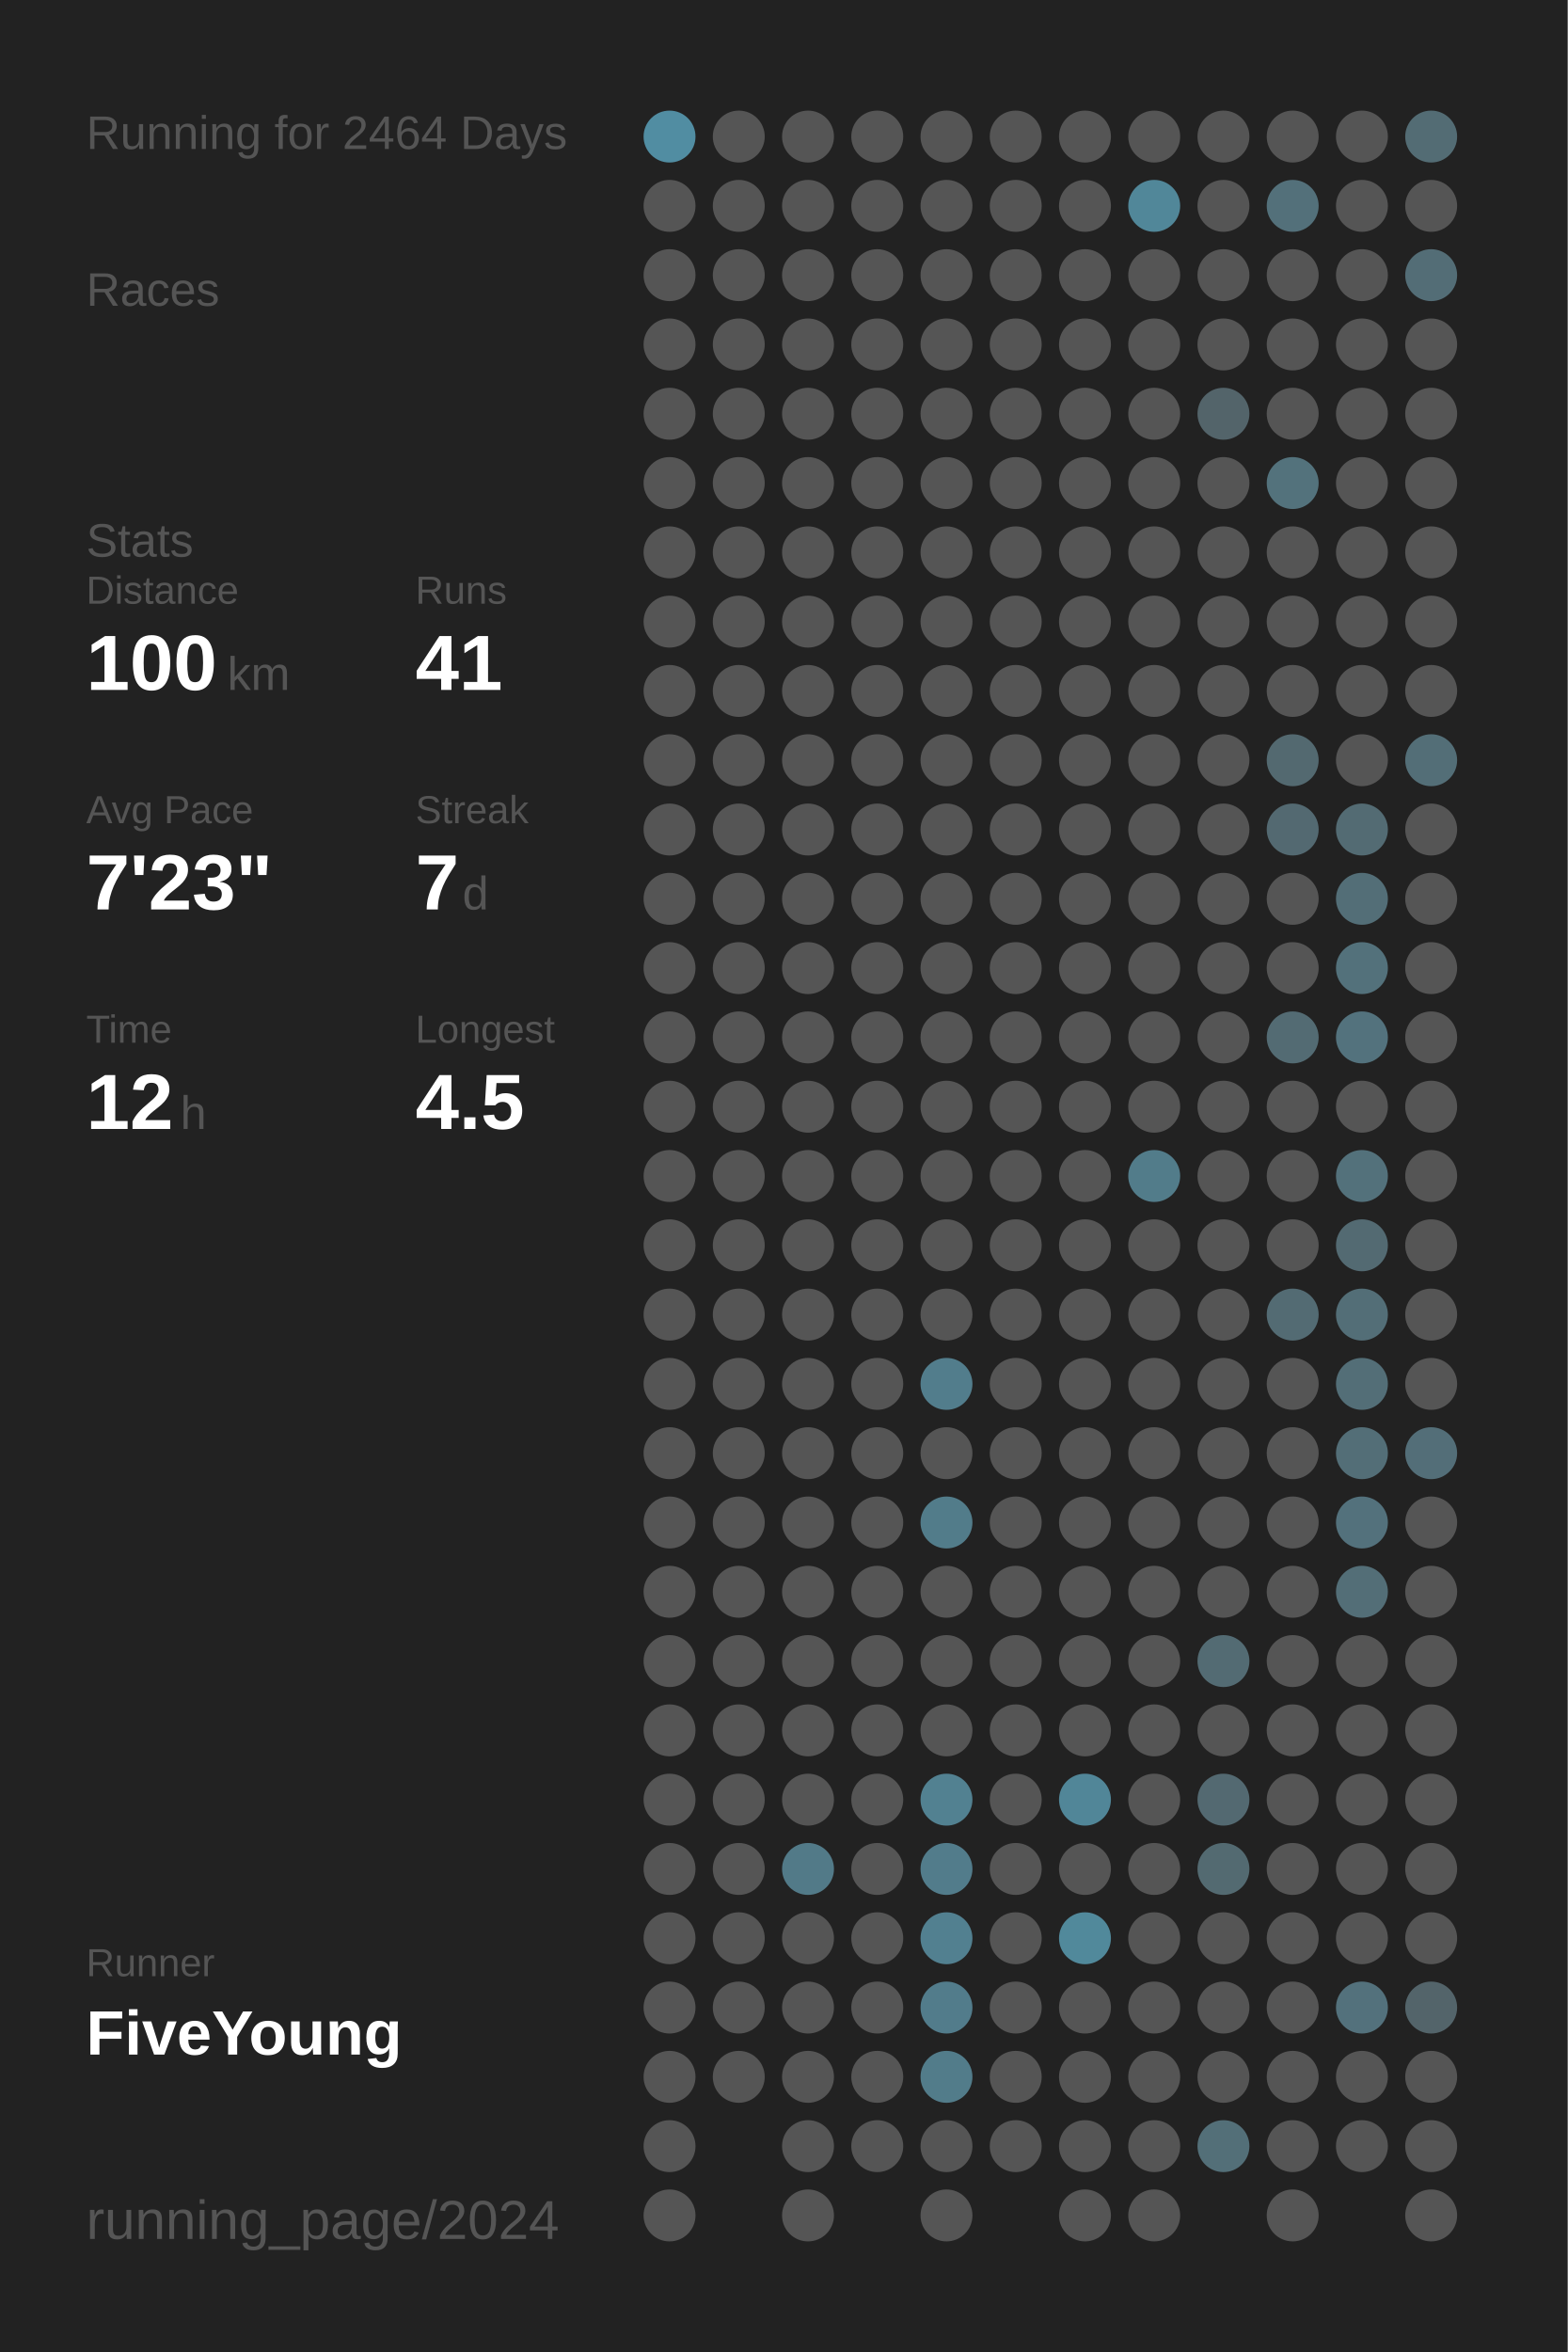
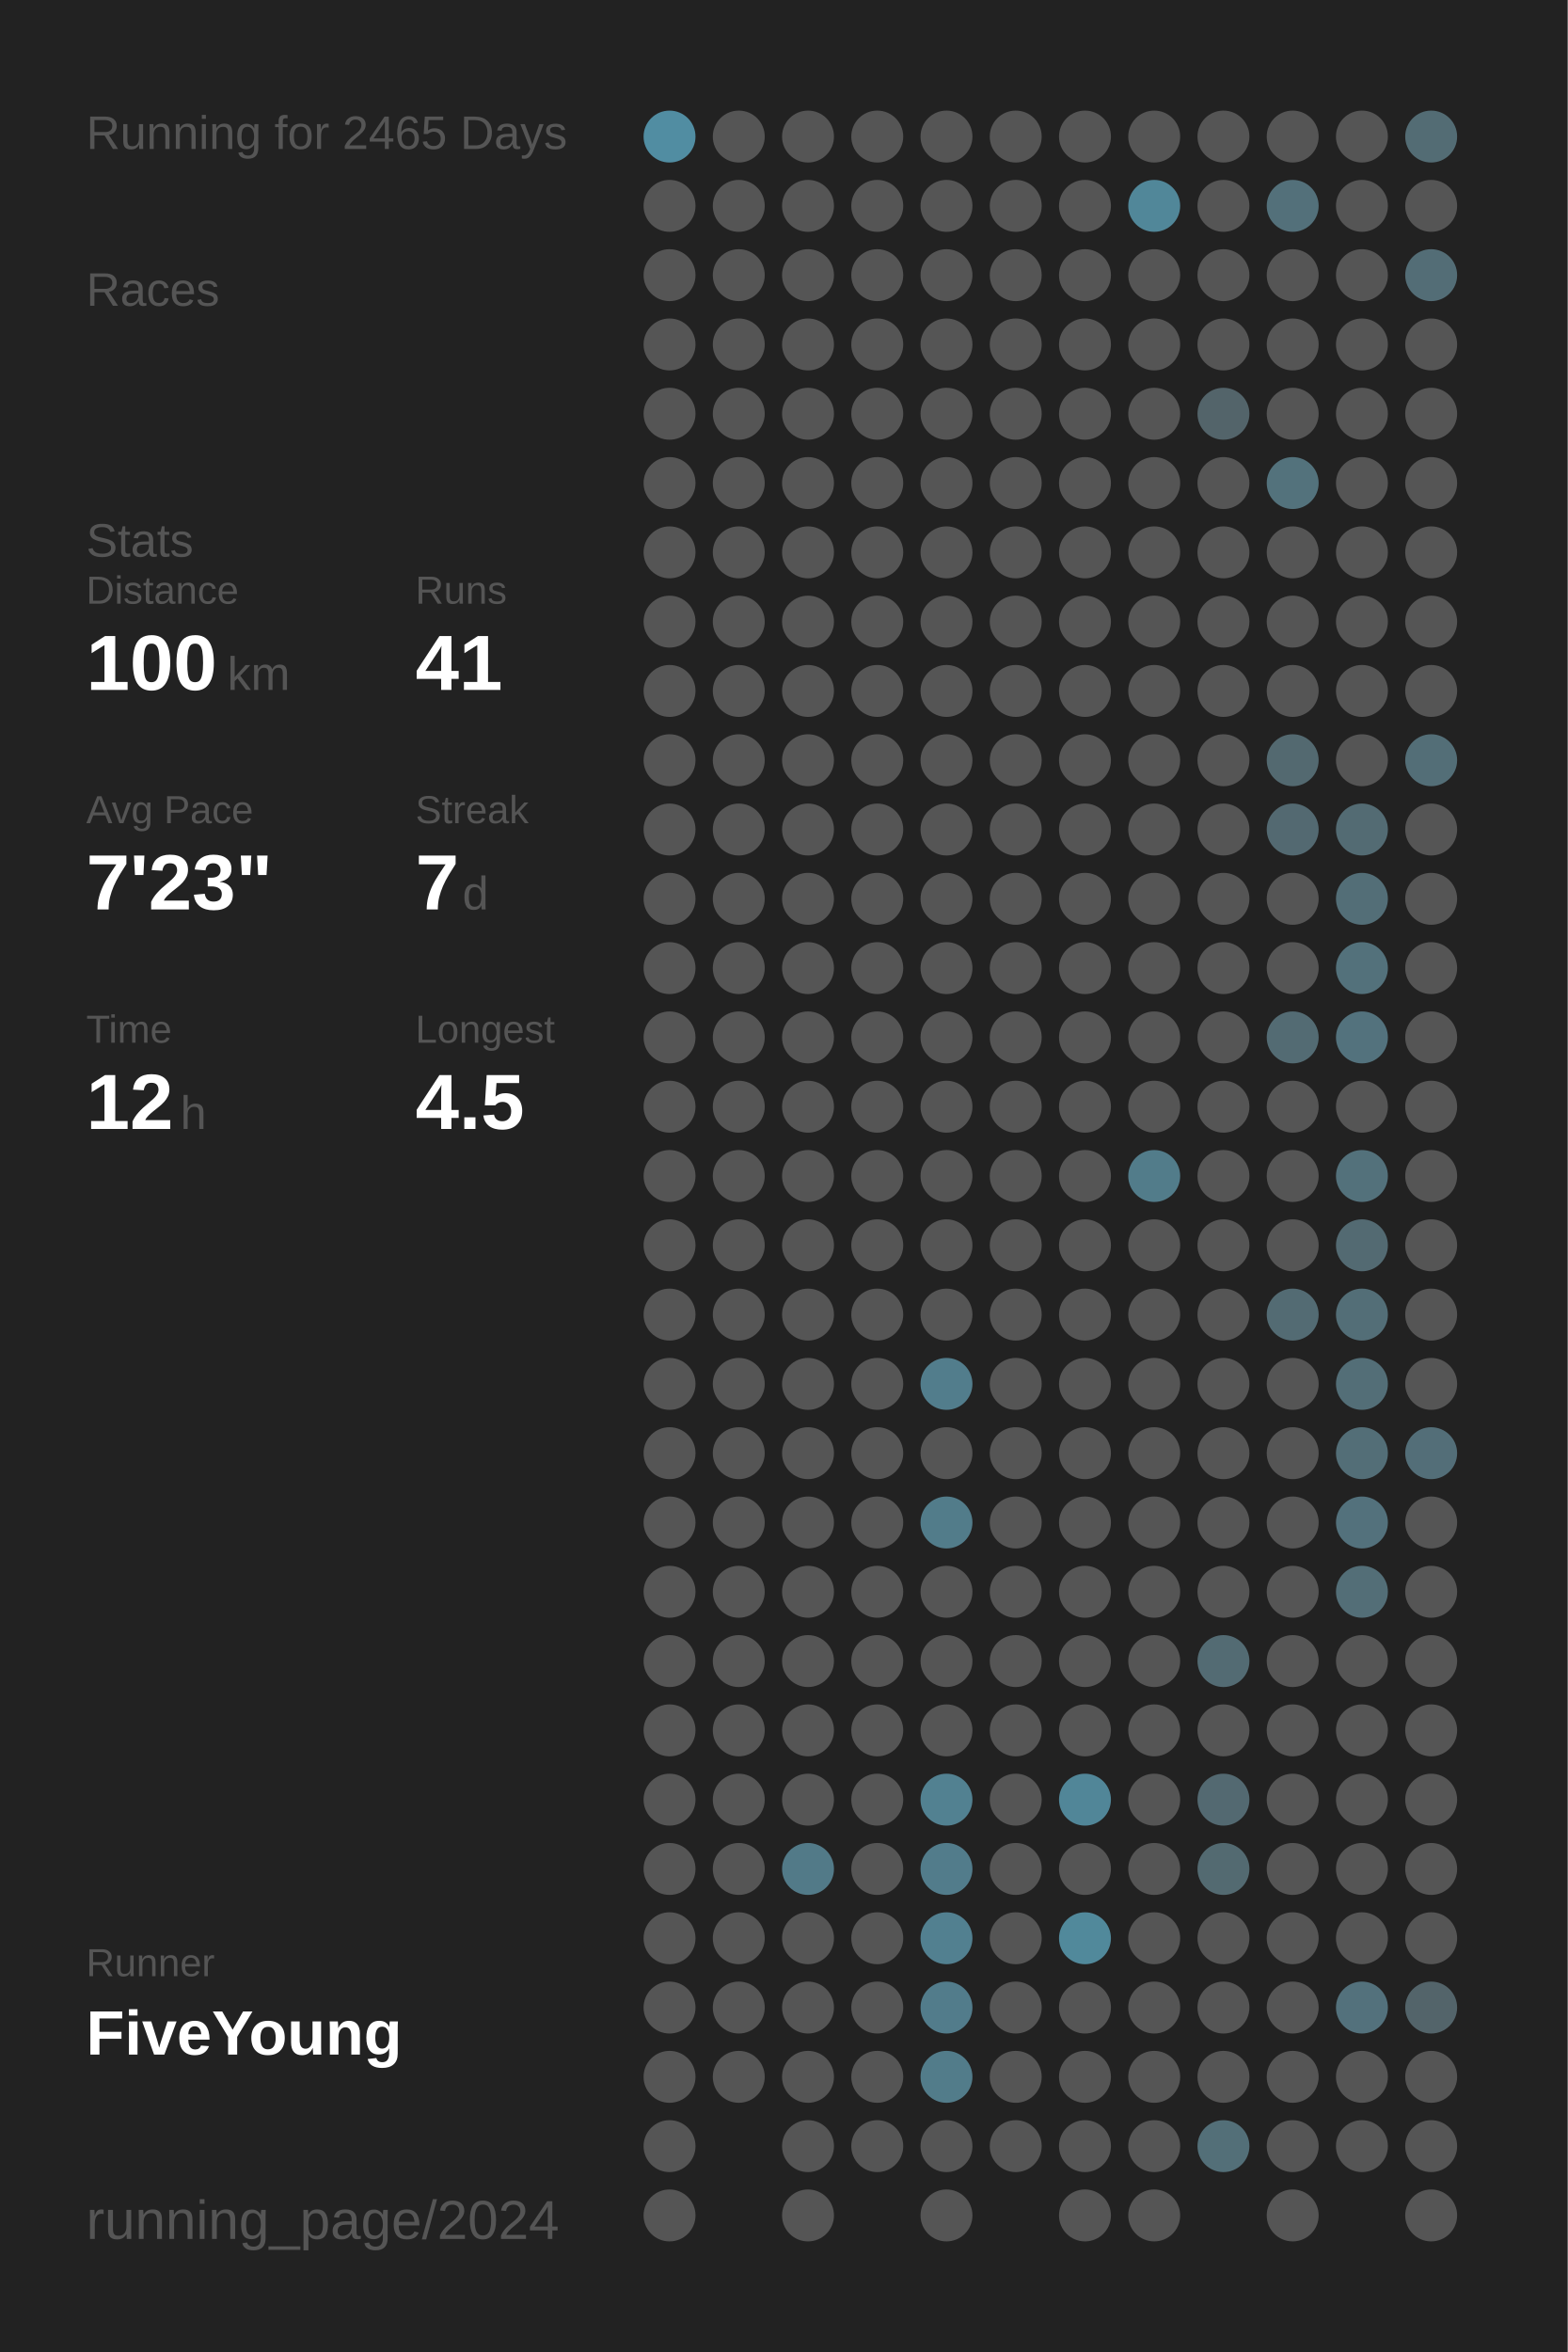
<svg xmlns="http://www.w3.org/2000/svg" baseProfile="full" height="300mm" version="1.1" viewBox="0,0,200,300" width="200mm">
  <defs />
  <rect fill="#222222" height="300" width="200" x="0" y="0" />
-   <text fill="#555555" style="font-size:6px; font-family:Arial;" x="11" y="19">Running for 2464 Days</text>
+   <text fill="#555555" style="font-size:6px; font-family:Arial;" x="11" y="19">Running for 2465 Days</text>
  <text fill="#555555" style="font-size:6px; font-family:Arial;" x="11" y="39">Races</text>
  <text fill="#555555" style="font-size:6px; font-family:Arial;" x="11" y="71">Stats</text>
  <text fill="#555555" style="font-size:5px; font-family:Arial;" x="11" y="77">Distance</text>
  <text fill="#FFFFFF" style="font-size:10px; font-family:Arial; font-weight:bold;" x="11" y="88">100</text>
  <text fill="#555555" style="font-size:6px; font-family:Arial;" x="29" y="88">km</text>
  <text fill="#555555" style="font-size:5px; font-family:Arial;" x="53" y="77">Runs</text>
  <text fill="#FFFFFF" style="font-size:10px; font-family:Arial; font-weight:bold;" x="53" y="88">41</text>
  <text fill="#555555" style="font-size:5px; font-family:Arial;" x="11" y="105">Avg Pace</text>
  <text fill="#FFFFFF" style="font-size:10px; font-family:Arial; font-weight:bold;" x="11" y="116">7'23"</text>
  <text fill="#555555" style="font-size:5px; font-family:Arial;" x="53" y="105">Streak</text>
  <text fill="#FFFFFF" style="font-size:10px; font-family:Arial; font-weight:bold;" x="53" y="116">7</text>
  <text fill="#555555" style="font-size:6px; font-family:Arial;" x="59" y="116">d</text>
  <text fill="#555555" style="font-size:5px; font-family:Arial;" x="11" y="133">Time</text>
  <text fill="#FFFFFF" style="font-size:10px; font-family:Arial; font-weight:bold;" x="11" y="144">12</text>
  <text fill="#555555" style="font-size:6px; font-family:Arial;" x="23" y="144">h</text>
  <text fill="#555555" style="font-size:5px; font-family:Arial;" x="53" y="133">Longest</text>
  <text fill="#FFFFFF" style="font-size:10px; font-family:Arial; font-weight:bold;" x="53" y="144">4.5</text>
  <text fill="#555555" style="font-size:5px; font-family:Arial;" x="11" y="252.065">Runner</text>
  <text fill="#FFFFFF" style="font-size:8px; font-family:Arial; font-weight:bold;" x="11" y="262.065">FiveYoung</text>
  <text fill="#555555" style="font-size:7px; font-family:Arial;" x="11" y="285.581">running_page/2024</text>
  <circle cx="85.417" cy="17.419" fill="#518da2" r="3.312" />
  <circle cx="85.417" cy="26.258" fill="#555555" r="3.312" />
  <circle cx="85.417" cy="35.097" fill="#555555" r="3.312" />
  <circle cx="85.417" cy="43.935" fill="#555555" r="3.312" />
  <circle cx="85.417" cy="52.774" fill="#555555" r="3.312" />
  <circle cx="85.417" cy="61.613" fill="#555555" r="3.312" />
  <circle cx="85.417" cy="70.452" fill="#555555" r="3.312" />
  <circle cx="85.417" cy="79.29" fill="#555555" r="3.312" />
  <circle cx="85.417" cy="88.129" fill="#555555" r="3.312" />
  <circle cx="85.417" cy="96.968" fill="#555555" r="3.312" />
  <circle cx="85.417" cy="105.806" fill="#555555" r="3.312" />
  <circle cx="85.417" cy="114.645" fill="#555555" r="3.312" />
  <circle cx="85.417" cy="123.484" fill="#555555" r="3.312" />
  <circle cx="85.417" cy="132.323" fill="#555555" r="3.312" />
  <circle cx="85.417" cy="141.161" fill="#555555" r="3.312" />
  <circle cx="85.417" cy="150" fill="#555555" r="3.312" />
  <circle cx="85.417" cy="158.839" fill="#555555" r="3.312" />
  <circle cx="85.417" cy="167.677" fill="#555555" r="3.312" />
  <circle cx="85.417" cy="176.516" fill="#555555" r="3.312" />
  <circle cx="85.417" cy="185.355" fill="#555555" r="3.312" />
  <circle cx="85.417" cy="194.194" fill="#555555" r="3.312" />
  <circle cx="85.417" cy="203.032" fill="#555555" r="3.312" />
  <circle cx="85.417" cy="211.871" fill="#555555" r="3.312" />
  <circle cx="85.417" cy="220.71" fill="#555555" r="3.312" />
  <circle cx="85.417" cy="229.548" fill="#555555" r="3.312" />
  <circle cx="85.417" cy="238.387" fill="#555555" r="3.312" />
  <circle cx="85.417" cy="247.226" fill="#555555" r="3.312" />
  <circle cx="85.417" cy="256.065" fill="#555555" r="3.312" />
  <circle cx="85.417" cy="264.903" fill="#555555" r="3.312" />
  <circle cx="85.417" cy="273.742" fill="#555555" r="3.312" />
  <circle cx="85.417" cy="282.581" fill="#555555" r="3.312" />
  <circle cx="94.25" cy="17.419" fill="#555555" r="3.312" />
  <circle cx="94.25" cy="26.258" fill="#555555" r="3.312" />
  <circle cx="94.25" cy="35.097" fill="#555555" r="3.312" />
  <circle cx="94.25" cy="43.935" fill="#555555" r="3.312" />
  <circle cx="94.25" cy="52.774" fill="#555555" r="3.312" />
  <circle cx="94.25" cy="61.613" fill="#555555" r="3.312" />
  <circle cx="94.25" cy="70.452" fill="#555555" r="3.312" />
  <circle cx="94.25" cy="79.29" fill="#555555" r="3.312" />
  <circle cx="94.25" cy="88.129" fill="#555555" r="3.312" />
  <circle cx="94.25" cy="96.968" fill="#555555" r="3.312" />
  <circle cx="94.25" cy="105.806" fill="#555555" r="3.312" />
  <circle cx="94.25" cy="114.645" fill="#555555" r="3.312" />
  <circle cx="94.25" cy="123.484" fill="#555555" r="3.312" />
  <circle cx="94.25" cy="132.323" fill="#555555" r="3.312" />
  <circle cx="94.25" cy="141.161" fill="#555555" r="3.312" />
  <circle cx="94.25" cy="150" fill="#555555" r="3.312" />
  <circle cx="94.25" cy="158.839" fill="#555555" r="3.312" />
  <circle cx="94.25" cy="167.677" fill="#555555" r="3.312" />
  <circle cx="94.25" cy="176.516" fill="#555555" r="3.312" />
  <circle cx="94.25" cy="185.355" fill="#555555" r="3.312" />
  <circle cx="94.25" cy="194.194" fill="#555555" r="3.312" />
  <circle cx="94.25" cy="203.032" fill="#555555" r="3.312" />
  <circle cx="94.25" cy="211.871" fill="#555555" r="3.312" />
  <circle cx="94.25" cy="220.71" fill="#555555" r="3.312" />
  <circle cx="94.25" cy="229.548" fill="#555555" r="3.312" />
  <circle cx="94.25" cy="238.387" fill="#555555" r="3.312" />
  <circle cx="94.25" cy="247.226" fill="#555555" r="3.312" />
  <circle cx="94.25" cy="256.065" fill="#555555" r="3.312" />
  <circle cx="94.25" cy="264.903" fill="#555555" r="3.312" />
  <circle cx="103.083" cy="17.419" fill="#555555" r="3.312" />
  <circle cx="103.083" cy="26.258" fill="#555555" r="3.312" />
  <circle cx="103.083" cy="35.097" fill="#555555" r="3.312" />
  <circle cx="103.083" cy="43.935" fill="#555555" r="3.312" />
  <circle cx="103.083" cy="52.774" fill="#555555" r="3.312" />
  <circle cx="103.083" cy="61.613" fill="#555555" r="3.312" />
  <circle cx="103.083" cy="70.452" fill="#555555" r="3.312" />
  <circle cx="103.083" cy="79.29" fill="#555555" r="3.312" />
  <circle cx="103.083" cy="88.129" fill="#555555" r="3.312" />
  <circle cx="103.083" cy="96.968" fill="#555555" r="3.312" />
  <circle cx="103.083" cy="105.806" fill="#555555" r="3.312" />
  <circle cx="103.083" cy="114.645" fill="#555555" r="3.312" />
  <circle cx="103.083" cy="123.484" fill="#555555" r="3.312" />
  <circle cx="103.083" cy="132.323" fill="#555555" r="3.312" />
  <circle cx="103.083" cy="141.161" fill="#555555" r="3.312" />
  <circle cx="103.083" cy="150" fill="#555555" r="3.312" />
  <circle cx="103.083" cy="158.839" fill="#555555" r="3.312" />
  <circle cx="103.083" cy="167.677" fill="#555555" r="3.312" />
  <circle cx="103.083" cy="176.516" fill="#555555" r="3.312" />
  <circle cx="103.083" cy="185.355" fill="#555555" r="3.312" />
  <circle cx="103.083" cy="194.194" fill="#555555" r="3.312" />
  <circle cx="103.083" cy="203.032" fill="#555555" r="3.312" />
  <circle cx="103.083" cy="211.871" fill="#555555" r="3.312" />
  <circle cx="103.083" cy="220.71" fill="#555555" r="3.312" />
  <circle cx="103.083" cy="229.548" fill="#555555" r="3.312" />
  <circle cx="103.083" cy="238.387" fill="#527a88" r="3.312" />
  <circle cx="103.083" cy="247.226" fill="#555555" r="3.312" />
  <circle cx="103.083" cy="256.065" fill="#555555" r="3.312" />
  <circle cx="103.083" cy="264.903" fill="#555555" r="3.312" />
  <circle cx="103.083" cy="273.742" fill="#555555" r="3.312" />
  <circle cx="103.083" cy="282.581" fill="#555555" r="3.312" />
  <circle cx="111.917" cy="17.419" fill="#555555" r="3.312" />
  <circle cx="111.917" cy="26.258" fill="#555555" r="3.312" />
  <circle cx="111.917" cy="35.097" fill="#555555" r="3.312" />
  <circle cx="111.917" cy="43.935" fill="#555555" r="3.312" />
  <circle cx="111.917" cy="52.774" fill="#555555" r="3.312" />
  <circle cx="111.917" cy="61.613" fill="#555555" r="3.312" />
  <circle cx="111.917" cy="70.452" fill="#555555" r="3.312" />
  <circle cx="111.917" cy="79.29" fill="#555555" r="3.312" />
  <circle cx="111.917" cy="88.129" fill="#555555" r="3.312" />
  <circle cx="111.917" cy="96.968" fill="#555555" r="3.312" />
  <circle cx="111.917" cy="105.806" fill="#555555" r="3.312" />
  <circle cx="111.917" cy="114.645" fill="#555555" r="3.312" />
  <circle cx="111.917" cy="123.484" fill="#555555" r="3.312" />
  <circle cx="111.917" cy="132.323" fill="#555555" r="3.312" />
  <circle cx="111.917" cy="141.161" fill="#555555" r="3.312" />
  <circle cx="111.917" cy="150" fill="#555555" r="3.312" />
  <circle cx="111.917" cy="158.839" fill="#555555" r="3.312" />
  <circle cx="111.917" cy="167.677" fill="#555555" r="3.312" />
  <circle cx="111.917" cy="176.516" fill="#555555" r="3.312" />
  <circle cx="111.917" cy="185.355" fill="#555555" r="3.312" />
  <circle cx="111.917" cy="194.194" fill="#555555" r="3.312" />
  <circle cx="111.917" cy="203.032" fill="#555555" r="3.312" />
  <circle cx="111.917" cy="211.871" fill="#555555" r="3.312" />
  <circle cx="111.917" cy="220.71" fill="#555555" r="3.312" />
  <circle cx="111.917" cy="229.548" fill="#555555" r="3.312" />
  <circle cx="111.917" cy="238.387" fill="#555555" r="3.312" />
  <circle cx="111.917" cy="247.226" fill="#555555" r="3.312" />
  <circle cx="111.917" cy="256.065" fill="#555555" r="3.312" />
  <circle cx="111.917" cy="264.903" fill="#555555" r="3.312" />
  <circle cx="111.917" cy="273.742" fill="#555555" r="3.312" />
  <circle cx="120.75" cy="17.419" fill="#555555" r="3.312" />
  <circle cx="120.75" cy="26.258" fill="#555555" r="3.312" />
  <circle cx="120.75" cy="35.097" fill="#555555" r="3.312" />
  <circle cx="120.75" cy="43.935" fill="#555555" r="3.312" />
  <circle cx="120.75" cy="52.774" fill="#555555" r="3.312" />
  <circle cx="120.75" cy="61.613" fill="#555555" r="3.312" />
  <circle cx="120.75" cy="70.452" fill="#555555" r="3.312" />
  <circle cx="120.75" cy="79.29" fill="#555555" r="3.312" />
  <circle cx="120.75" cy="88.129" fill="#555555" r="3.312" />
  <circle cx="120.75" cy="96.968" fill="#555555" r="3.312" />
  <circle cx="120.75" cy="105.806" fill="#555555" r="3.312" />
  <circle cx="120.75" cy="114.645" fill="#555555" r="3.312" />
  <circle cx="120.75" cy="123.484" fill="#555555" r="3.312" />
  <circle cx="120.75" cy="132.323" fill="#555555" r="3.312" />
  <circle cx="120.75" cy="141.161" fill="#555555" r="3.312" />
  <circle cx="120.75" cy="150" fill="#555555" r="3.312" />
  <circle cx="120.75" cy="158.839" fill="#555555" r="3.312" />
  <circle cx="120.75" cy="167.677" fill="#555555" r="3.312" />
  <circle cx="120.75" cy="176.516" fill="#527d8c" r="3.312" />
  <circle cx="120.75" cy="185.355" fill="#555555" r="3.312" />
  <circle cx="120.75" cy="194.194" fill="#527c8a" r="3.312" />
  <circle cx="120.75" cy="203.032" fill="#555555" r="3.312" />
  <circle cx="120.75" cy="211.871" fill="#555555" r="3.312" />
  <circle cx="120.75" cy="220.71" fill="#555555" r="3.312" />
  <circle cx="120.75" cy="229.548" fill="#528191" r="3.312" />
  <circle cx="120.75" cy="238.387" fill="#527c8b" r="3.312" />
  <circle cx="120.75" cy="247.226" fill="#528090" r="3.312" />
  <circle cx="120.75" cy="256.065" fill="#527c8b" r="3.312" />
  <circle cx="120.75" cy="264.903" fill="#527c8a" r="3.312" />
  <circle cx="120.75" cy="273.742" fill="#555555" r="3.312" />
  <circle cx="120.75" cy="282.581" fill="#555555" r="3.312" />
  <circle cx="129.583" cy="17.419" fill="#555555" r="3.312" />
  <circle cx="129.583" cy="26.258" fill="#555555" r="3.312" />
  <circle cx="129.583" cy="35.097" fill="#555555" r="3.312" />
  <circle cx="129.583" cy="43.935" fill="#555555" r="3.312" />
  <circle cx="129.583" cy="52.774" fill="#555555" r="3.312" />
  <circle cx="129.583" cy="61.613" fill="#555555" r="3.312" />
  <circle cx="129.583" cy="70.452" fill="#555555" r="3.312" />
  <circle cx="129.583" cy="79.29" fill="#555555" r="3.312" />
  <circle cx="129.583" cy="88.129" fill="#555555" r="3.312" />
  <circle cx="129.583" cy="96.968" fill="#555555" r="3.312" />
  <circle cx="129.583" cy="105.806" fill="#555555" r="3.312" />
  <circle cx="129.583" cy="114.645" fill="#555555" r="3.312" />
  <circle cx="129.583" cy="123.484" fill="#555555" r="3.312" />
  <circle cx="129.583" cy="132.323" fill="#555555" r="3.312" />
  <circle cx="129.583" cy="141.161" fill="#555555" r="3.312" />
  <circle cx="129.583" cy="150" fill="#555555" r="3.312" />
  <circle cx="129.583" cy="158.839" fill="#555555" r="3.312" />
  <circle cx="129.583" cy="167.677" fill="#555555" r="3.312" />
  <circle cx="129.583" cy="176.516" fill="#555555" r="3.312" />
  <circle cx="129.583" cy="185.355" fill="#555555" r="3.312" />
  <circle cx="129.583" cy="194.194" fill="#555555" r="3.312" />
  <circle cx="129.583" cy="203.032" fill="#555555" r="3.312" />
  <circle cx="129.583" cy="211.871" fill="#555555" r="3.312" />
  <circle cx="129.583" cy="220.71" fill="#555555" r="3.312" />
  <circle cx="129.583" cy="229.548" fill="#555555" r="3.312" />
  <circle cx="129.583" cy="238.387" fill="#555555" r="3.312" />
  <circle cx="129.583" cy="247.226" fill="#555555" r="3.312" />
  <circle cx="129.583" cy="256.065" fill="#555555" r="3.312" />
  <circle cx="129.583" cy="264.903" fill="#555555" r="3.312" />
  <circle cx="129.583" cy="273.742" fill="#555555" r="3.312" />
  <circle cx="138.417" cy="17.419" fill="#555555" r="3.312" />
  <circle cx="138.417" cy="26.258" fill="#555555" r="3.312" />
  <circle cx="138.417" cy="35.097" fill="#555555" r="3.312" />
  <circle cx="138.417" cy="43.935" fill="#555555" r="3.312" />
  <circle cx="138.417" cy="52.774" fill="#555555" r="3.312" />
  <circle cx="138.417" cy="61.613" fill="#555555" r="3.312" />
  <circle cx="138.417" cy="70.452" fill="#555555" r="3.312" />
  <circle cx="138.417" cy="79.29" fill="#555555" r="3.312" />
  <circle cx="138.417" cy="88.129" fill="#555555" r="3.312" />
  <circle cx="138.417" cy="96.968" fill="#555555" r="3.312" />
  <circle cx="138.417" cy="105.806" fill="#555555" r="3.312" />
  <circle cx="138.417" cy="114.645" fill="#555555" r="3.312" />
  <circle cx="138.417" cy="123.484" fill="#555555" r="3.312" />
  <circle cx="138.417" cy="132.323" fill="#555555" r="3.312" />
  <circle cx="138.417" cy="141.161" fill="#555555" r="3.312" />
  <circle cx="138.417" cy="150" fill="#555555" r="3.312" />
  <circle cx="138.417" cy="158.839" fill="#555555" r="3.312" />
  <circle cx="138.417" cy="167.677" fill="#555555" r="3.312" />
  <circle cx="138.417" cy="176.516" fill="#555555" r="3.312" />
  <circle cx="138.417" cy="185.355" fill="#555555" r="3.312" />
  <circle cx="138.417" cy="194.194" fill="#555555" r="3.312" />
  <circle cx="138.417" cy="203.032" fill="#555555" r="3.312" />
  <circle cx="138.417" cy="211.871" fill="#555555" r="3.312" />
  <circle cx="138.417" cy="220.71" fill="#555555" r="3.312" />
  <circle cx="138.417" cy="229.548" fill="#518698" r="3.312" />
  <circle cx="138.417" cy="238.387" fill="#555555" r="3.312" />
  <circle cx="138.417" cy="247.226" fill="#51899b" r="3.312" />
  <circle cx="138.417" cy="256.065" fill="#555555" r="3.312" />
  <circle cx="138.417" cy="264.903" fill="#555555" r="3.312" />
  <circle cx="138.417" cy="273.742" fill="#555555" r="3.312" />
  <circle cx="138.417" cy="282.581" fill="#555555" r="3.312" />
  <circle cx="147.25" cy="17.419" fill="#555555" r="3.312" />
  <circle cx="147.25" cy="26.258" fill="#518799" r="3.312" />
  <circle cx="147.25" cy="35.097" fill="#555555" r="3.312" />
  <circle cx="147.25" cy="43.935" fill="#555555" r="3.312" />
  <circle cx="147.25" cy="52.774" fill="#555555" r="3.312" />
  <circle cx="147.25" cy="61.613" fill="#555555" r="3.312" />
  <circle cx="147.25" cy="70.452" fill="#555555" r="3.312" />
  <circle cx="147.25" cy="79.29" fill="#555555" r="3.312" />
  <circle cx="147.25" cy="88.129" fill="#555555" r="3.312" />
  <circle cx="147.25" cy="96.968" fill="#555555" r="3.312" />
  <circle cx="147.25" cy="105.806" fill="#555555" r="3.312" />
  <circle cx="147.25" cy="114.645" fill="#555555" r="3.312" />
  <circle cx="147.25" cy="123.484" fill="#555555" r="3.312" />
  <circle cx="147.25" cy="132.323" fill="#555555" r="3.312" />
  <circle cx="147.25" cy="141.161" fill="#555555" r="3.312" />
  <circle cx="147.25" cy="150" fill="#527c8a" r="3.312" />
  <circle cx="147.25" cy="158.839" fill="#555555" r="3.312" />
  <circle cx="147.25" cy="167.677" fill="#555555" r="3.312" />
  <circle cx="147.25" cy="176.516" fill="#555555" r="3.312" />
  <circle cx="147.25" cy="185.355" fill="#555555" r="3.312" />
  <circle cx="147.25" cy="194.194" fill="#555555" r="3.312" />
  <circle cx="147.25" cy="203.032" fill="#555555" r="3.312" />
  <circle cx="147.25" cy="211.871" fill="#555555" r="3.312" />
  <circle cx="147.25" cy="220.71" fill="#555555" r="3.312" />
  <circle cx="147.25" cy="229.548" fill="#555555" r="3.312" />
  <circle cx="147.25" cy="238.387" fill="#555555" r="3.312" />
  <circle cx="147.25" cy="247.226" fill="#555555" r="3.312" />
  <circle cx="147.25" cy="256.065" fill="#555555" r="3.312" />
  <circle cx="147.25" cy="264.903" fill="#555555" r="3.312" />
  <circle cx="147.25" cy="273.742" fill="#555555" r="3.312" />
  <circle cx="147.25" cy="282.581" fill="#555555" r="3.312" />
  <circle cx="156.083" cy="17.419" fill="#555555" r="3.312" />
  <circle cx="156.083" cy="26.258" fill="#555555" r="3.312" />
  <circle cx="156.083" cy="35.097" fill="#555555" r="3.312" />
  <circle cx="156.083" cy="43.935" fill="#555555" r="3.312" />
  <circle cx="156.083" cy="52.774" fill="#53646a" r="3.312" />
  <circle cx="156.083" cy="61.613" fill="#555555" r="3.312" />
  <circle cx="156.083" cy="70.452" fill="#555555" r="3.312" />
  <circle cx="156.083" cy="79.29" fill="#555555" r="3.312" />
  <circle cx="156.083" cy="88.129" fill="#555555" r="3.312" />
  <circle cx="156.083" cy="96.968" fill="#555555" r="3.312" />
  <circle cx="156.083" cy="105.806" fill="#555555" r="3.312" />
  <circle cx="156.083" cy="114.645" fill="#555555" r="3.312" />
  <circle cx="156.083" cy="123.484" fill="#555555" r="3.312" />
  <circle cx="156.083" cy="132.323" fill="#555555" r="3.312" />
  <circle cx="156.083" cy="141.161" fill="#555555" r="3.312" />
  <circle cx="156.083" cy="150" fill="#555555" r="3.312" />
  <circle cx="156.083" cy="158.839" fill="#555555" r="3.312" />
  <circle cx="156.083" cy="167.677" fill="#555555" r="3.312" />
  <circle cx="156.083" cy="176.516" fill="#555555" r="3.312" />
  <circle cx="156.083" cy="185.355" fill="#555555" r="3.312" />
  <circle cx="156.083" cy="194.194" fill="#555555" r="3.312" />
  <circle cx="156.083" cy="203.032" fill="#555555" r="3.312" />
  <circle cx="156.083" cy="211.871" fill="#536b73" r="3.312" />
  <circle cx="156.083" cy="220.71" fill="#555555" r="3.312" />
  <circle cx="156.083" cy="229.548" fill="#536971" r="3.312" />
  <circle cx="156.083" cy="238.387" fill="#536a71" r="3.312" />
  <circle cx="156.083" cy="247.226" fill="#555555" r="3.312" />
  <circle cx="156.083" cy="256.065" fill="#555555" r="3.312" />
  <circle cx="156.083" cy="264.903" fill="#555555" r="3.312" />
  <circle cx="156.083" cy="273.742" fill="#536f78" r="3.312" />
  <circle cx="164.917" cy="17.419" fill="#555555" r="3.312" />
  <circle cx="164.917" cy="26.258" fill="#53707a" r="3.312" />
  <circle cx="164.917" cy="35.097" fill="#555555" r="3.312" />
  <circle cx="164.917" cy="43.935" fill="#555555" r="3.312" />
  <circle cx="164.917" cy="52.774" fill="#555555" r="3.312" />
  <circle cx="164.917" cy="61.613" fill="#53727c" r="3.312" />
  <circle cx="164.917" cy="70.452" fill="#555555" r="3.312" />
  <circle cx="164.917" cy="79.29" fill="#555555" r="3.312" />
  <circle cx="164.917" cy="88.129" fill="#555555" r="3.312" />
  <circle cx="164.917" cy="96.968" fill="#536970" r="3.312" />
  <circle cx="164.917" cy="105.806" fill="#536971" r="3.312" />
  <circle cx="164.917" cy="114.645" fill="#555555" r="3.312" />
  <circle cx="164.917" cy="123.484" fill="#555555" r="3.312" />
  <circle cx="164.917" cy="132.323" fill="#536b73" r="3.312" />
  <circle cx="164.917" cy="141.161" fill="#555555" r="3.312" />
  <circle cx="164.917" cy="150" fill="#555555" r="3.312" />
  <circle cx="164.917" cy="158.839" fill="#555555" r="3.312" />
  <circle cx="164.917" cy="167.677" fill="#536b73" r="3.312" />
  <circle cx="164.917" cy="176.516" fill="#555555" r="3.312" />
  <circle cx="164.917" cy="185.355" fill="#555555" r="3.312" />
  <circle cx="164.917" cy="194.194" fill="#555555" r="3.312" />
  <circle cx="164.917" cy="203.032" fill="#555555" r="3.312" />
  <circle cx="164.917" cy="211.871" fill="#555555" r="3.312" />
  <circle cx="164.917" cy="220.71" fill="#555555" r="3.312" />
  <circle cx="164.917" cy="229.548" fill="#555555" r="3.312" />
  <circle cx="164.917" cy="238.387" fill="#555555" r="3.312" />
  <circle cx="164.917" cy="247.226" fill="#555555" r="3.312" />
  <circle cx="164.917" cy="256.065" fill="#555555" r="3.312" />
  <circle cx="164.917" cy="264.903" fill="#555555" r="3.312" />
  <circle cx="164.917" cy="273.742" fill="#555555" r="3.312" />
  <circle cx="164.917" cy="282.581" fill="#555555" r="3.312" />
  <circle cx="173.75" cy="17.419" fill="#555555" r="3.312" />
  <circle cx="173.75" cy="26.258" fill="#555555" r="3.312" />
  <circle cx="173.75" cy="35.097" fill="#555555" r="3.312" />
  <circle cx="173.75" cy="43.935" fill="#555555" r="3.312" />
  <circle cx="173.75" cy="52.774" fill="#555555" r="3.312" />
  <circle cx="173.75" cy="61.613" fill="#555555" r="3.312" />
  <circle cx="173.75" cy="70.452" fill="#555555" r="3.312" />
  <circle cx="173.75" cy="79.29" fill="#555555" r="3.312" />
  <circle cx="173.75" cy="88.129" fill="#555555" r="3.312" />
  <circle cx="173.75" cy="96.968" fill="#555555" r="3.312" />
  <circle cx="173.75" cy="105.806" fill="#536b73" r="3.312" />
  <circle cx="173.75" cy="114.645" fill="#536e77" r="3.312" />
  <circle cx="173.75" cy="123.484" fill="#53717b" r="3.312" />
  <circle cx="173.75" cy="132.323" fill="#53727d" r="3.312" />
  <circle cx="173.75" cy="141.161" fill="#555555" r="3.312" />
  <circle cx="173.75" cy="150" fill="#53717b" r="3.312" />
  <circle cx="173.75" cy="158.839" fill="#536a72" r="3.312" />
  <circle cx="173.75" cy="167.677" fill="#536e77" r="3.312" />
  <circle cx="173.75" cy="176.516" fill="#536e77" r="3.312" />
  <circle cx="173.75" cy="185.355" fill="#536e77" r="3.312" />
  <circle cx="173.75" cy="194.194" fill="#53717c" r="3.312" />
  <circle cx="173.75" cy="203.032" fill="#536e77" r="3.312" />
  <circle cx="173.75" cy="211.871" fill="#555555" r="3.312" />
  <circle cx="173.75" cy="220.71" fill="#555555" r="3.312" />
  <circle cx="173.75" cy="229.548" fill="#555555" r="3.312" />
  <circle cx="173.75" cy="238.387" fill="#555555" r="3.312" />
  <circle cx="173.75" cy="247.226" fill="#555555" r="3.312" />
  <circle cx="173.75" cy="256.065" fill="#53717c" r="3.312" />
  <circle cx="173.75" cy="264.903" fill="#555555" r="3.312" />
  <circle cx="173.75" cy="273.742" fill="#555555" r="3.312" />
  <circle cx="182.583" cy="17.419" fill="#536c74" r="3.312" />
  <circle cx="182.583" cy="26.258" fill="#555555" r="3.312" />
  <circle cx="182.583" cy="35.097" fill="#536d76" r="3.312" />
  <circle cx="182.583" cy="43.935" fill="#555555" r="3.312" />
  <circle cx="182.583" cy="52.774" fill="#555555" r="3.312" />
  <circle cx="182.583" cy="61.613" fill="#555555" r="3.312" />
  <circle cx="182.583" cy="70.452" fill="#555555" r="3.312" />
  <circle cx="182.583" cy="79.29" fill="#555555" r="3.312" />
  <circle cx="182.583" cy="88.129" fill="#555555" r="3.312" />
  <circle cx="182.583" cy="96.968" fill="#536e77" r="3.312" />
  <circle cx="182.583" cy="105.806" fill="#555555" r="3.312" />
  <circle cx="182.583" cy="114.645" fill="#555555" r="3.312" />
  <circle cx="182.583" cy="123.484" fill="#555555" r="3.312" />
  <circle cx="182.583" cy="132.323" fill="#555555" r="3.312" />
  <circle cx="182.583" cy="141.161" fill="#555555" r="3.312" />
  <circle cx="182.583" cy="150" fill="#555555" r="3.312" />
  <circle cx="182.583" cy="158.839" fill="#555555" r="3.312" />
  <circle cx="182.583" cy="167.677" fill="#555555" r="3.312" />
  <circle cx="182.583" cy="176.516" fill="#555555" r="3.312" />
  <circle cx="182.583" cy="185.355" fill="#536e78" r="3.312" />
  <circle cx="182.583" cy="194.194" fill="#555555" r="3.312" />
  <circle cx="182.583" cy="203.032" fill="#555555" r="3.312" />
  <circle cx="182.583" cy="211.871" fill="#555555" r="3.312" />
  <circle cx="182.583" cy="220.71" fill="#555555" r="3.312" />
  <circle cx="182.583" cy="229.548" fill="#555555" r="3.312" />
  <circle cx="182.583" cy="238.387" fill="#555555" r="3.312" />
  <circle cx="182.583" cy="247.226" fill="#555555" r="3.312" />
  <circle cx="182.583" cy="256.065" fill="#53646a" r="3.312" />
  <circle cx="182.583" cy="264.903" fill="#555555" r="3.312" />
  <circle cx="182.583" cy="273.742" fill="#555555" r="3.312" />
  <circle cx="182.583" cy="282.581" fill="#555555" r="3.312" />
</svg>
